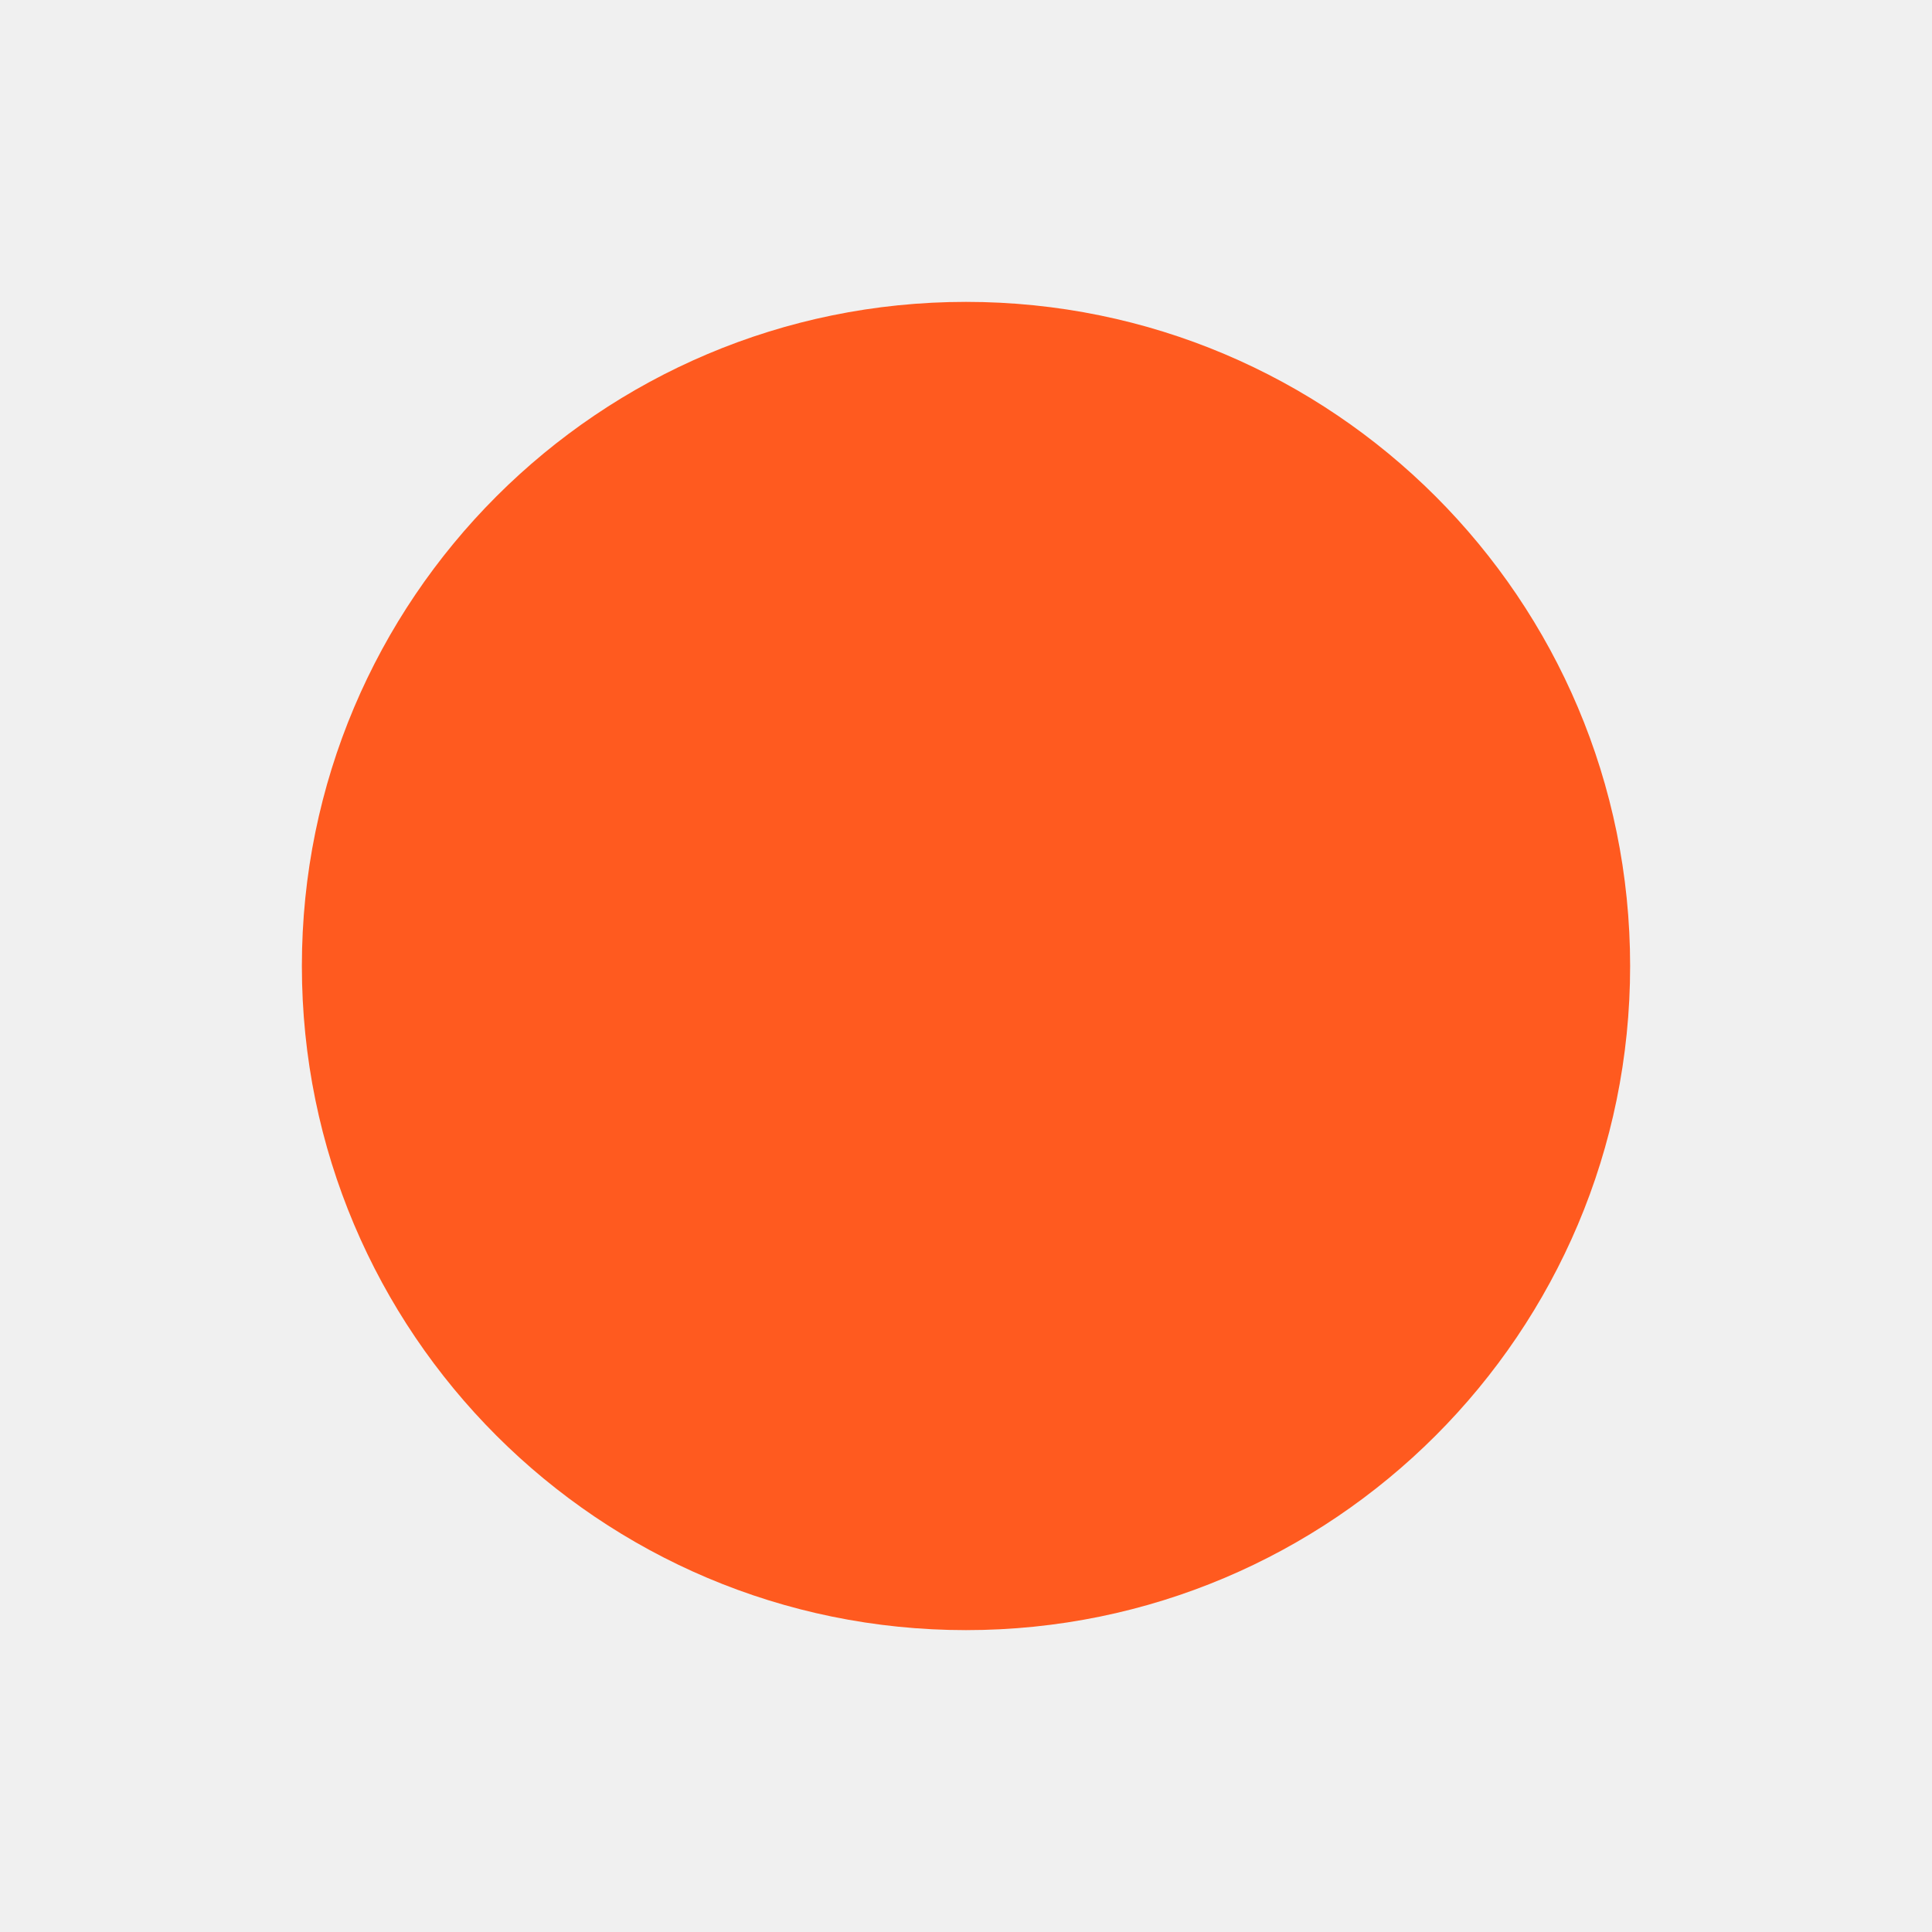
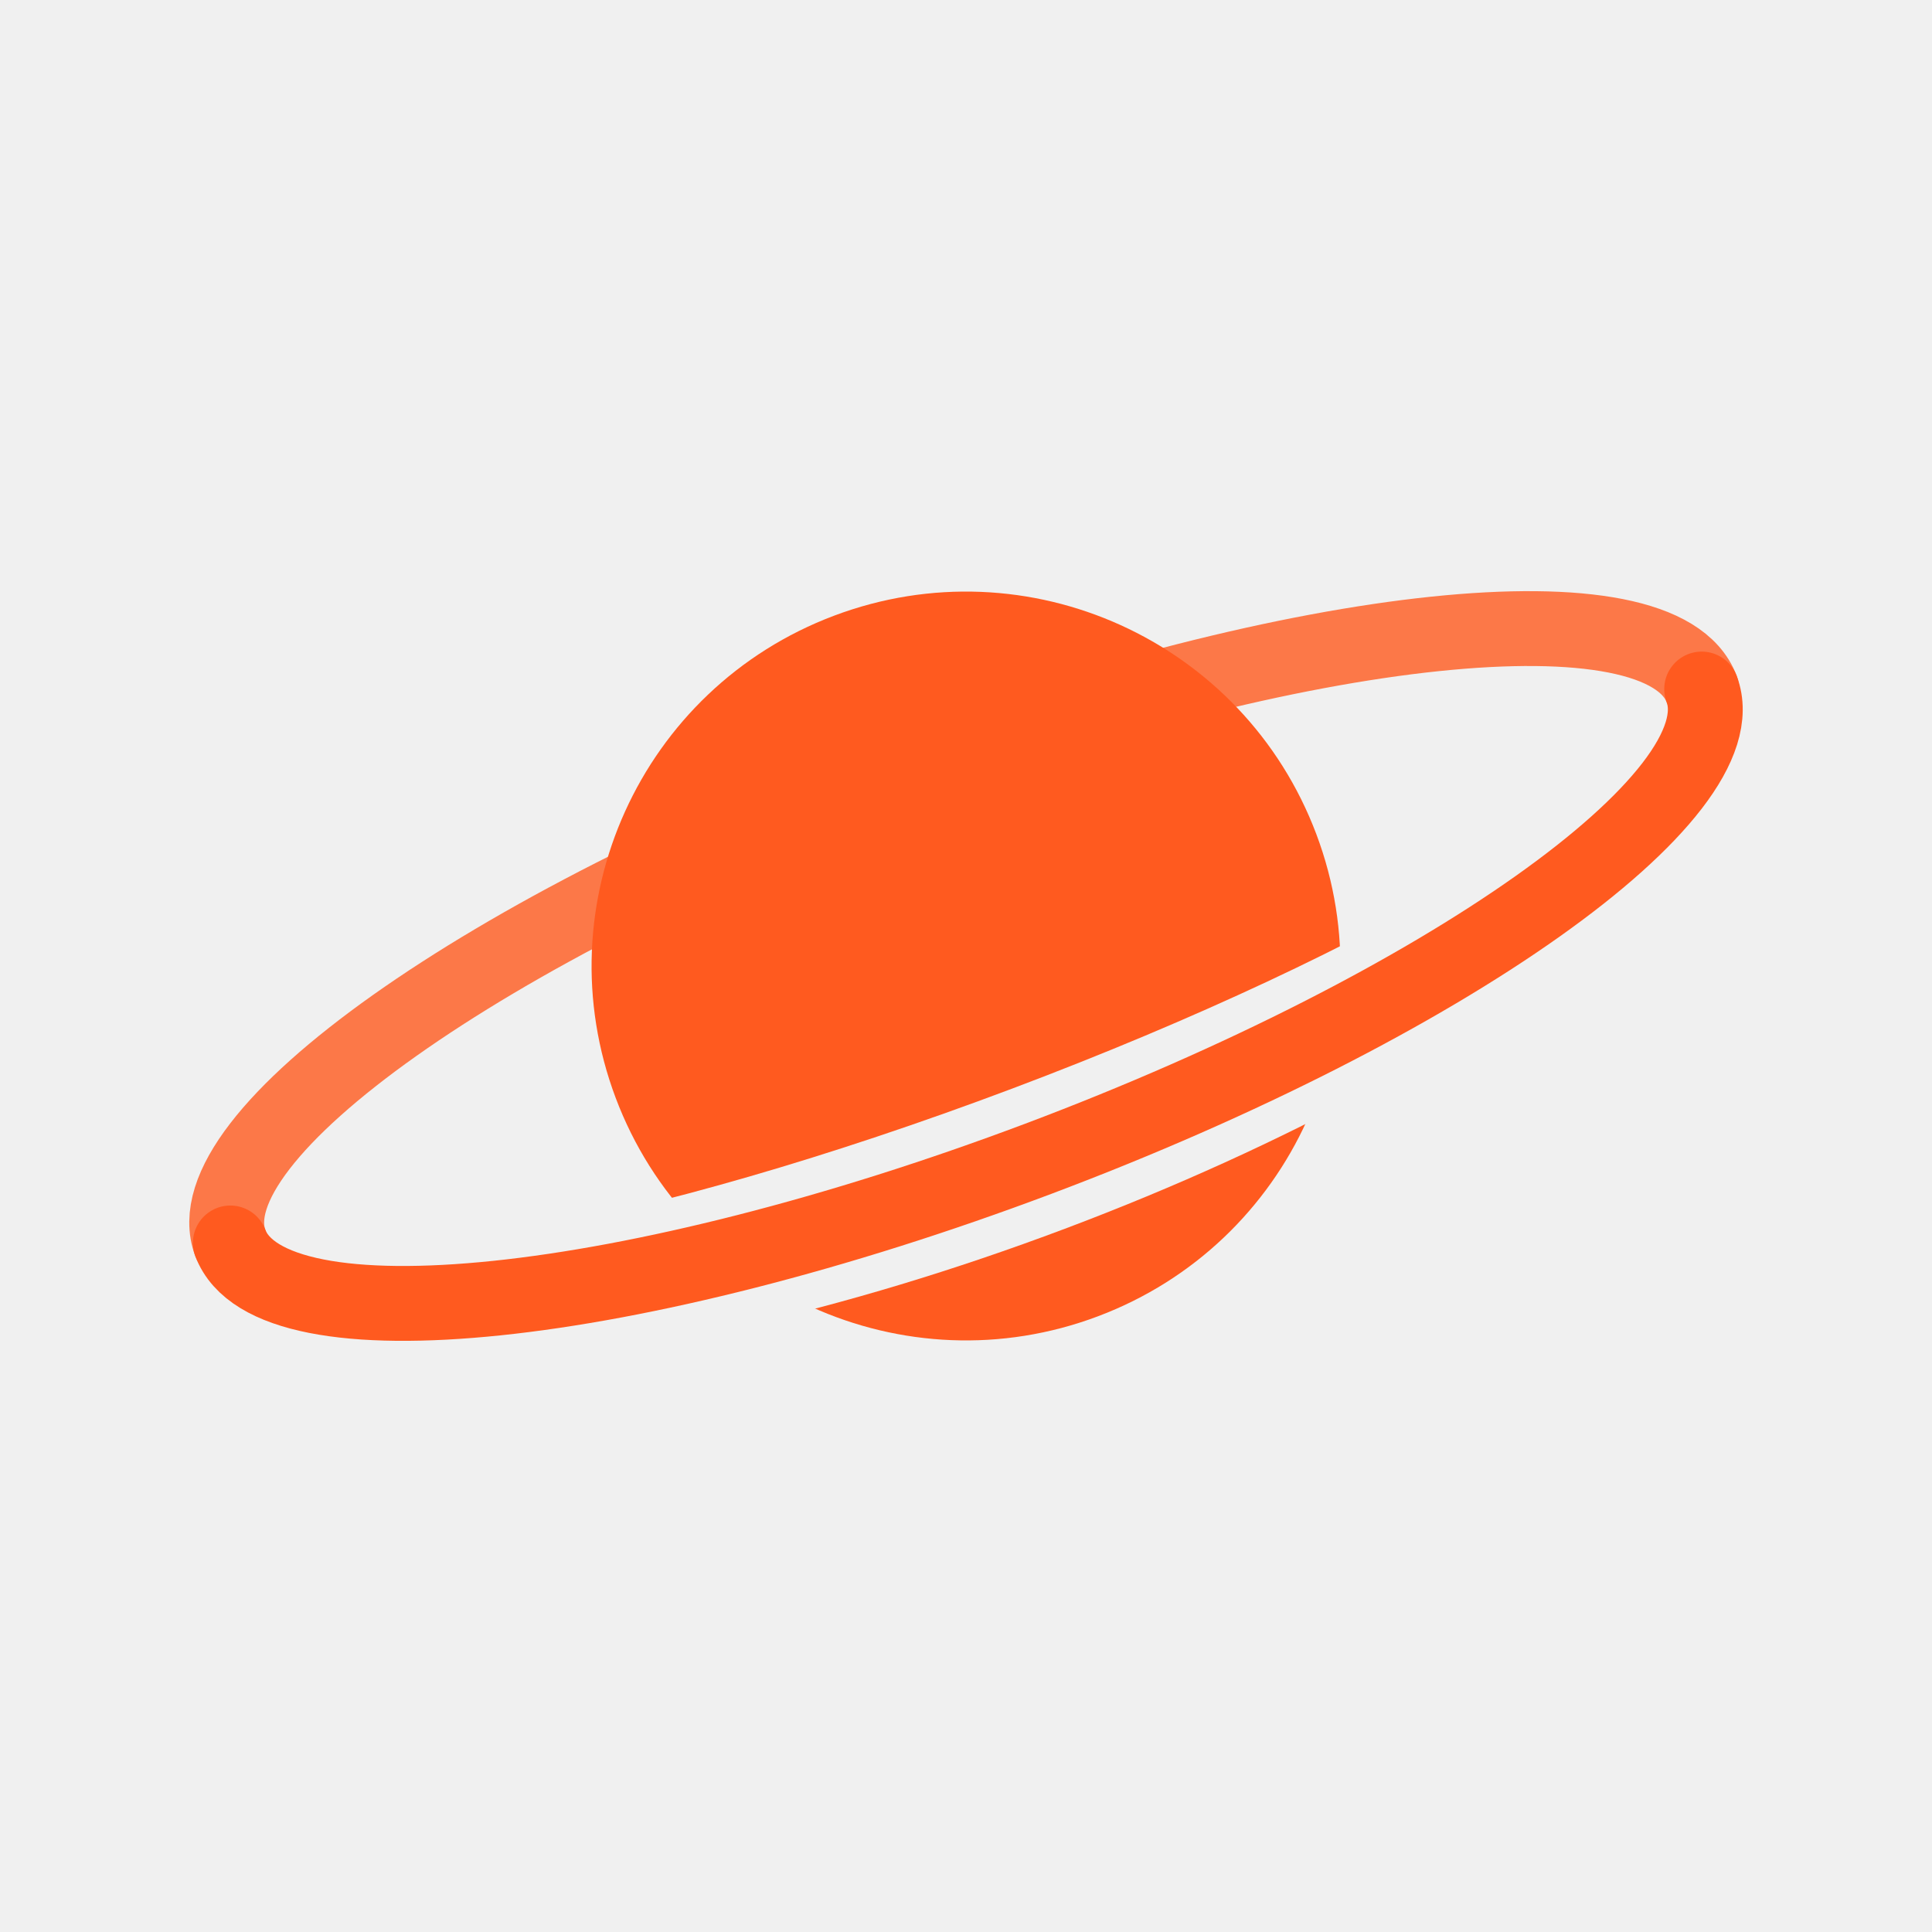
<svg xmlns="http://www.w3.org/2000/svg" viewBox="0 0 32 32">
-   <circle cx="16" cy="16" r="11" fill="#ff5a1f" />
+   <defs>
+     <mask id="g">
+       <rect x="-18.600" y="-18.600" width="37.200" height="37.200" fill="#fff" />
+       <path d="M 14.260 0 A 14.260 4.650 0 0 1 -14.260 0 L -11.780 0 A 11.780 2.170 0 0 0 11.780 0 Z" fill="#000" />
+     </mask>
+   </defs>
+   <g transform="translate(16 16) rotate(-20.63)" fill="none" stroke="#ff5a1f" stroke-width="1.240" stroke-linecap="round">
+     <path d="M -13.020 0 A 13.020 3.410 0 0 1 13.020 0" stroke-opacity="0.8" />
+     <circle r="6.200" fill="#ff5a1f" stroke="none" mask="url(#g)" />
+     <path d="M 13.020 0 A 13.020 3.410 0 0 1 -13.020 0" />
+   </g>
</svg>
